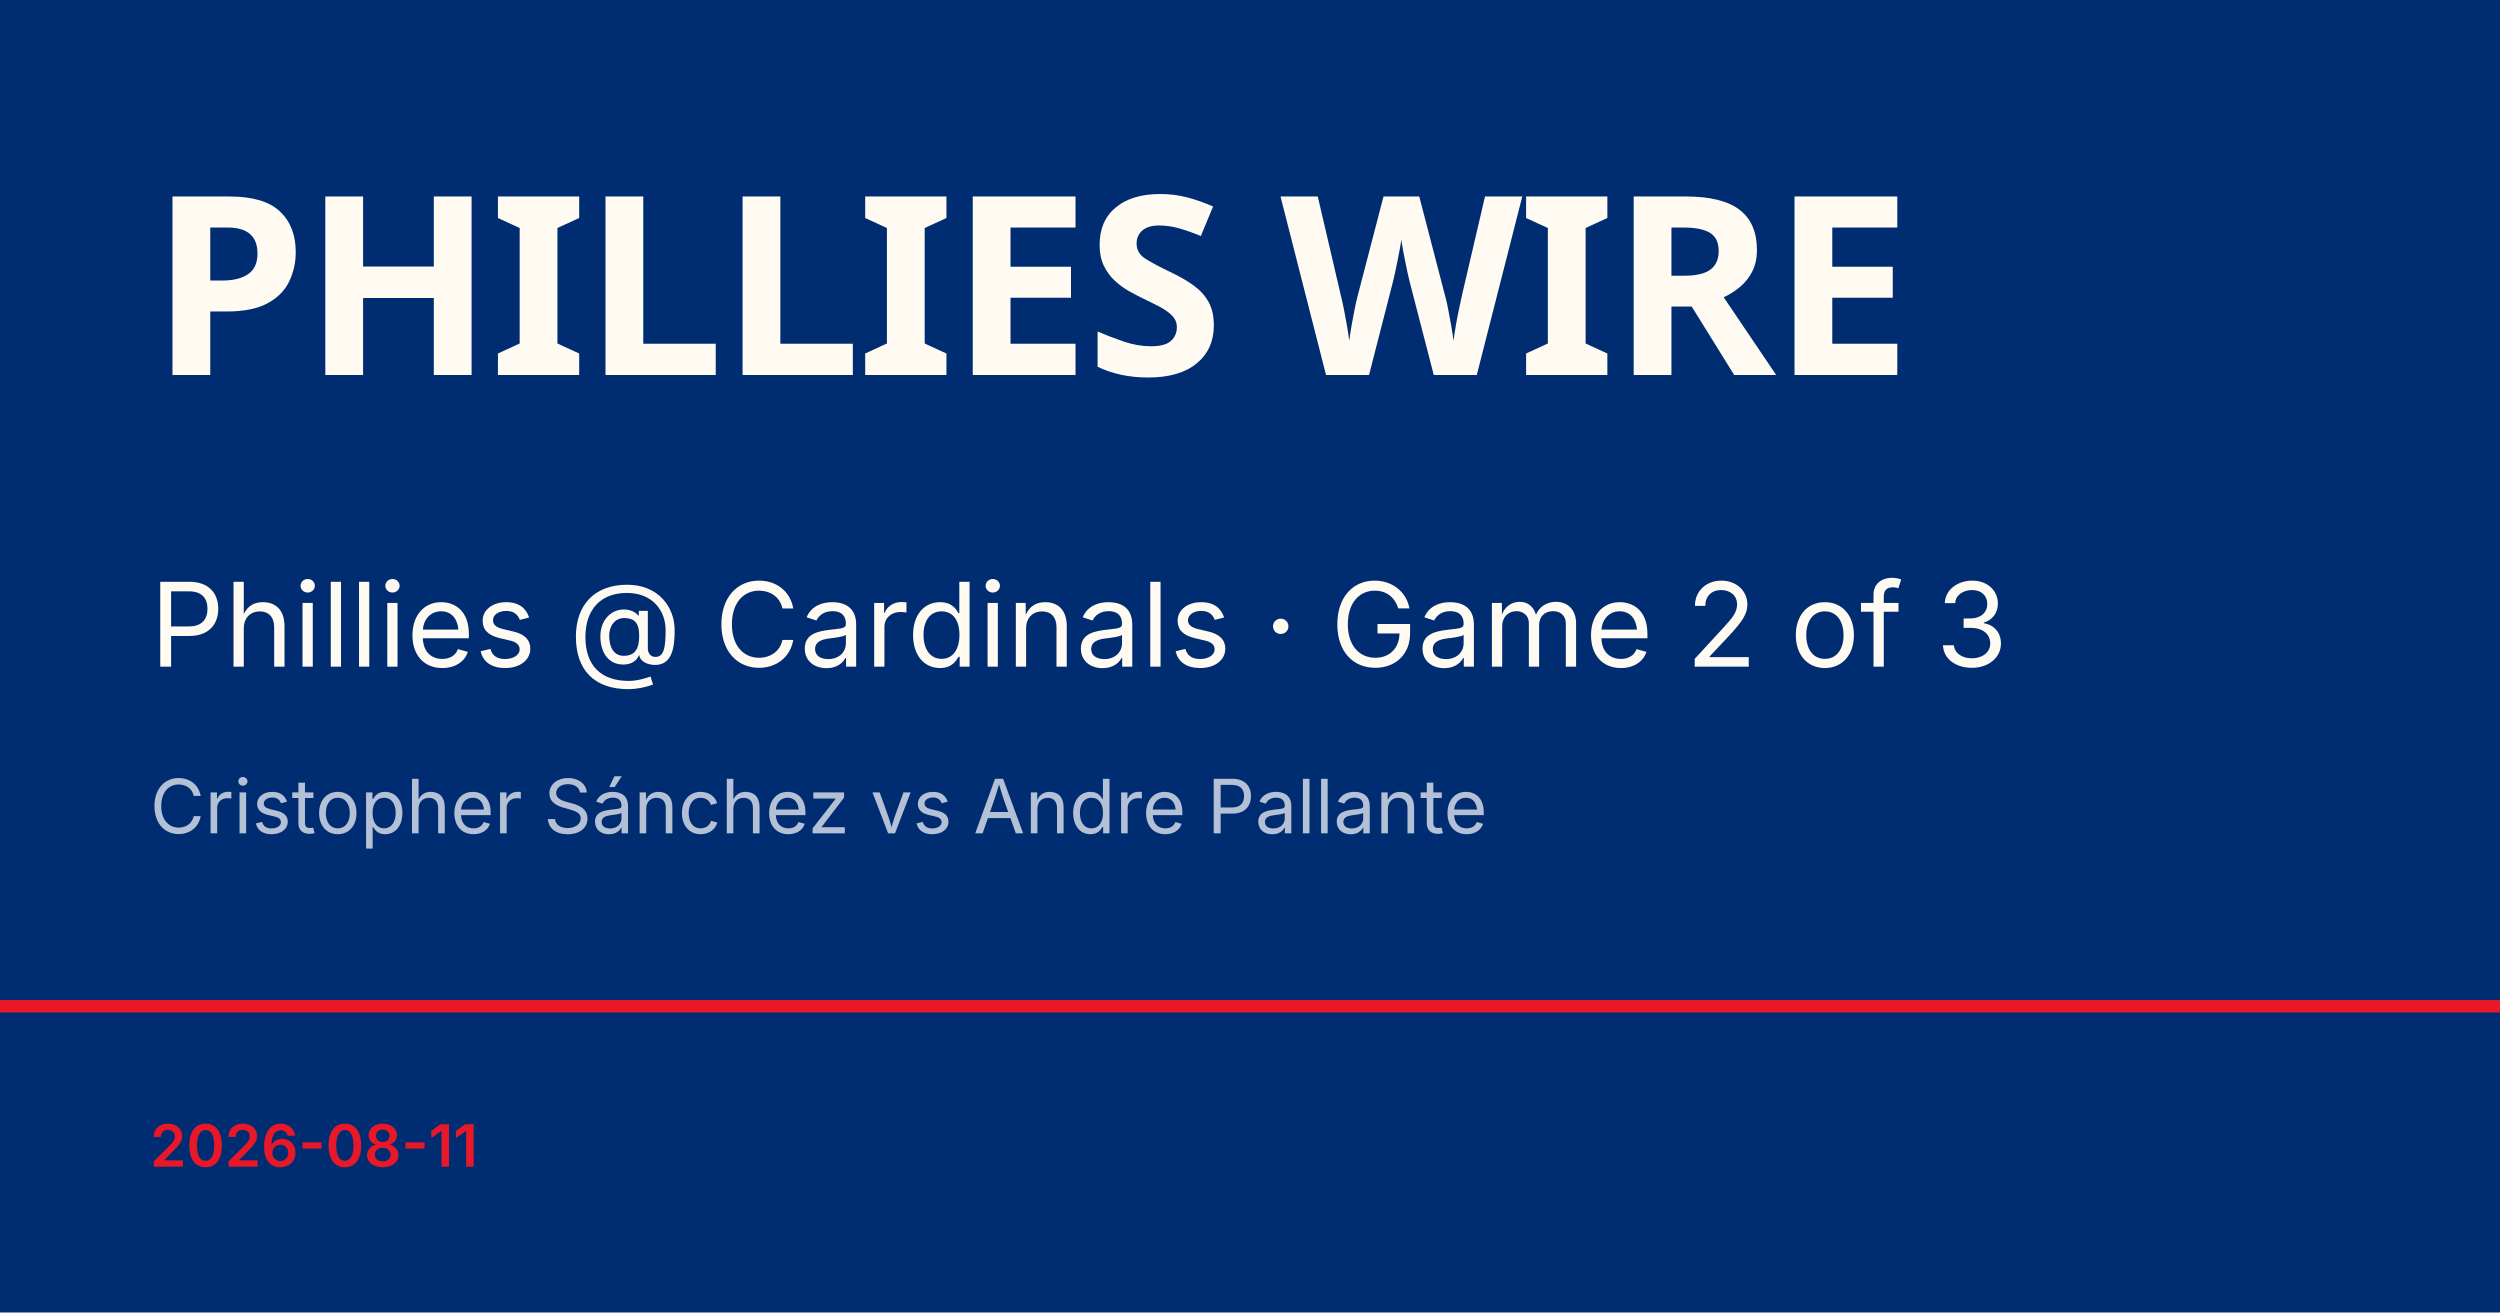
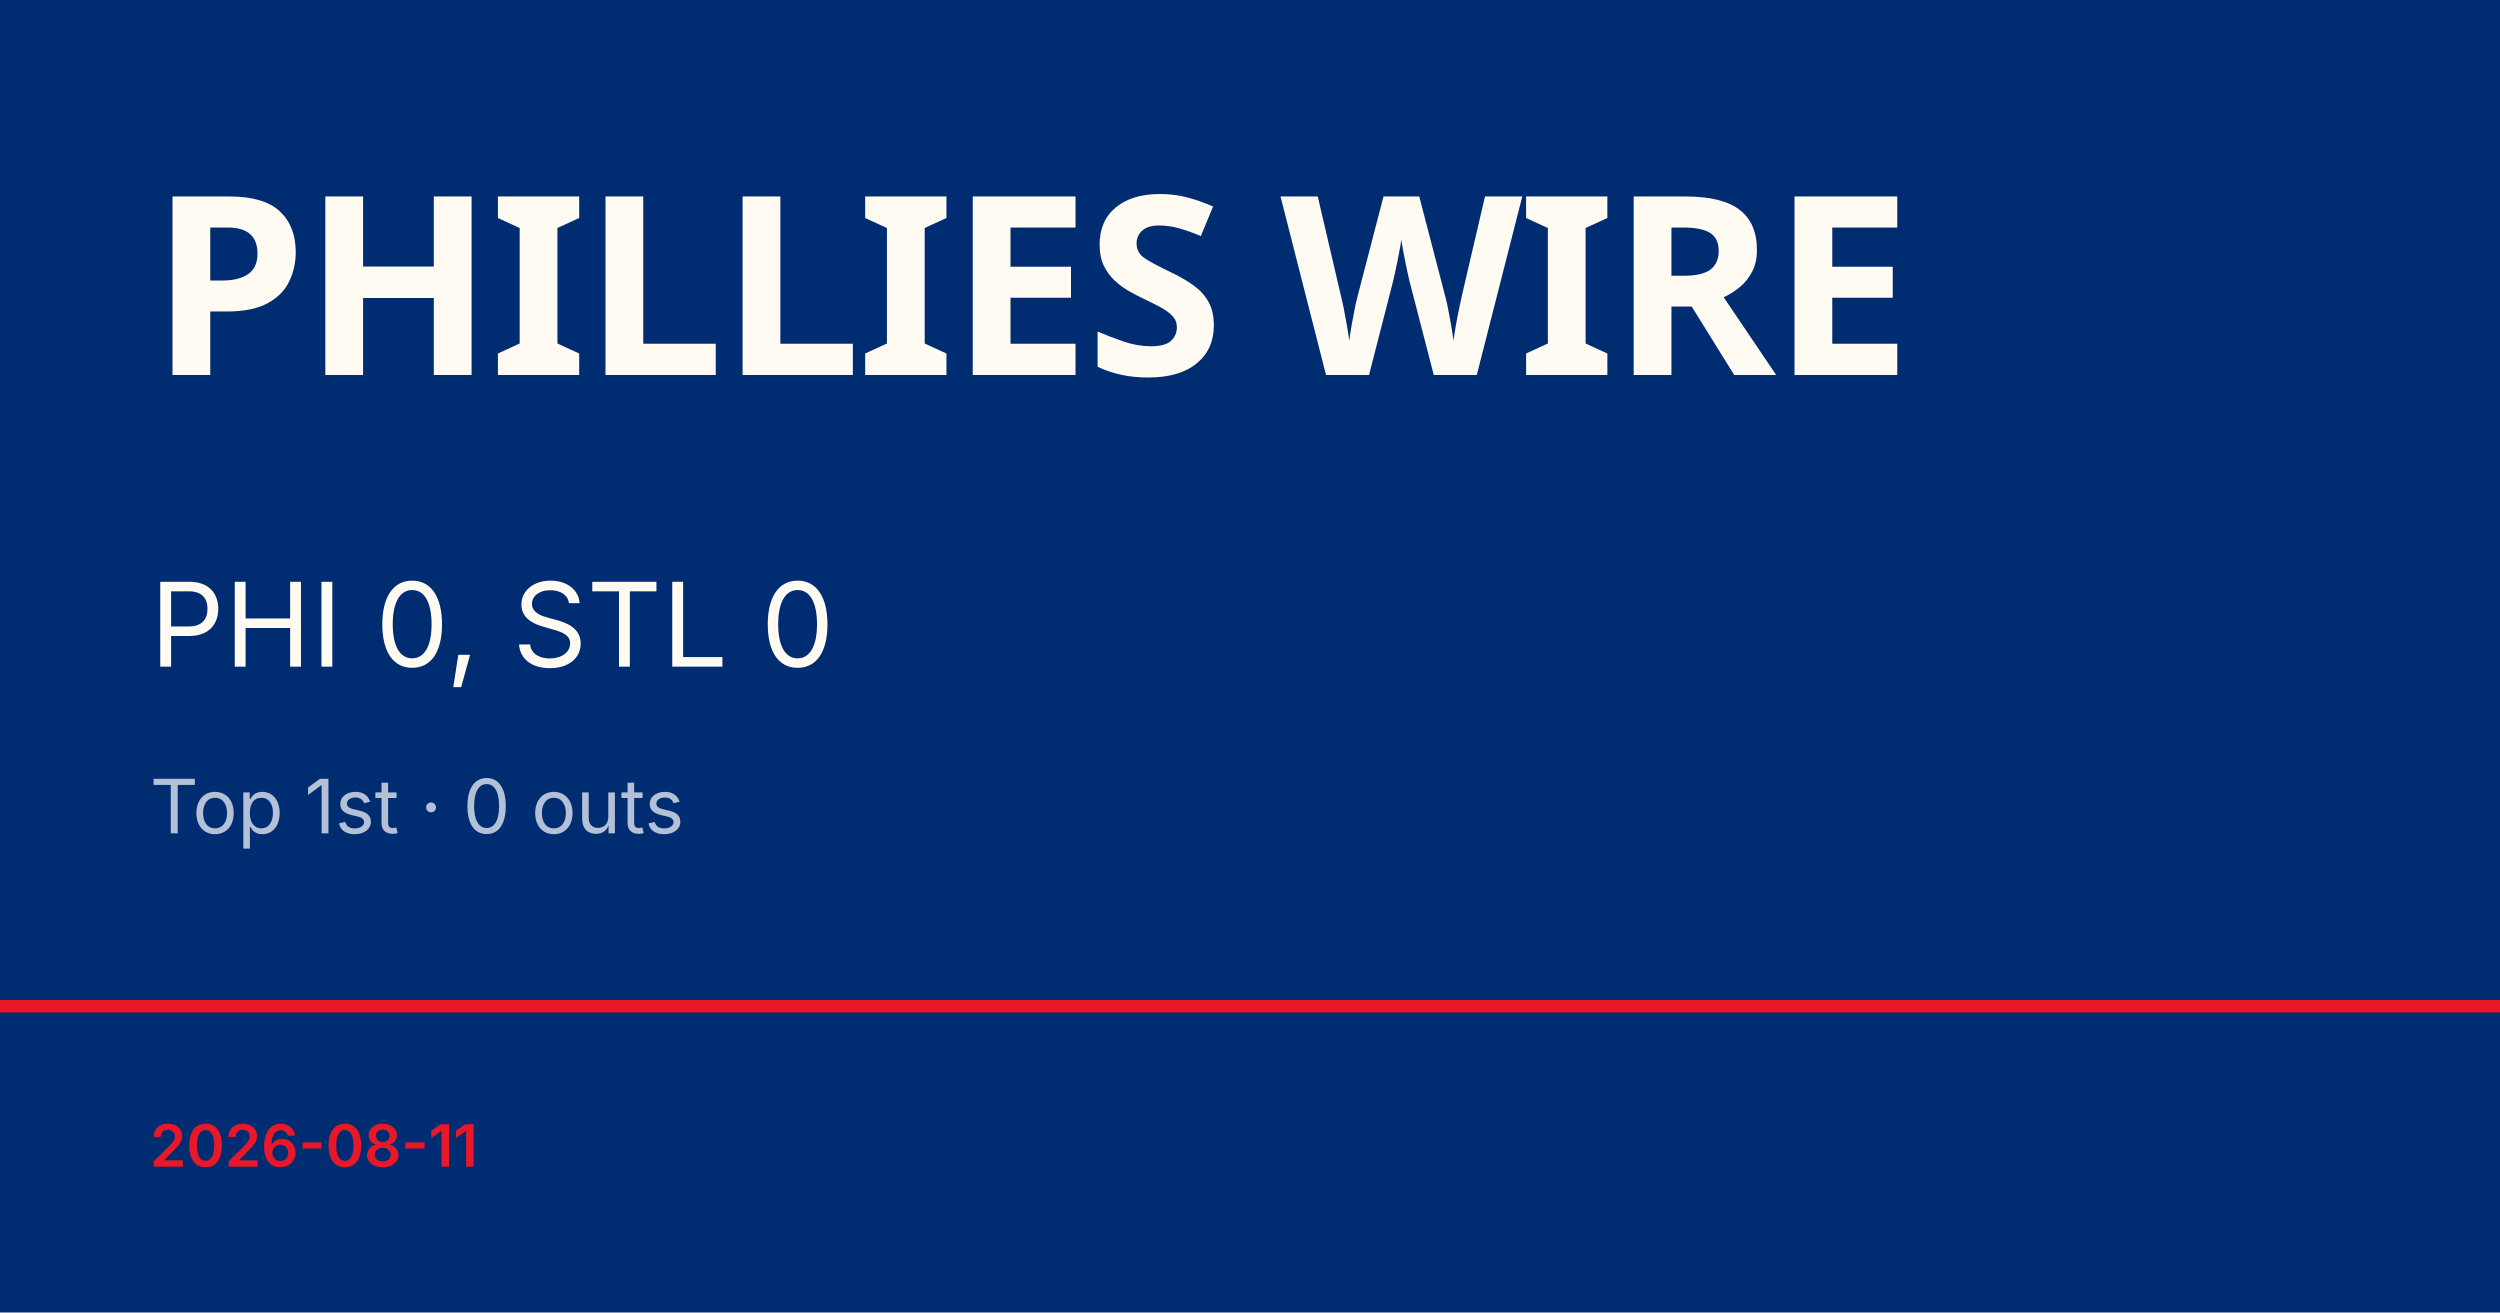
<svg xmlns="http://www.w3.org/2000/svg" viewBox="0 0 1200 630">
  <rect width="1200" height="630" fill="#002d72" />
  <rect y="480" width="1200" height="6" fill="#e81828" />
  <text x="72" y="180" font-family="Barlow Condensed, Impact, sans-serif" font-size="120" font-weight="900" fill="#fffbf3" letter-spacing="-2">PHILLIES WIRE</text>
-   <text x="72" y="320" font-family="Inter, Helvetica, sans-serif" font-size="56" fill="#fffbf3">Phillies @ Cardinals · Game 2 of 3</text>
-   <text x="72" y="400" font-family="Inter, Helvetica, sans-serif" font-size="36" fill="rgba(255,255,255,0.7)">Cristopher Sánchez vs Andre Pallante</text>
+   <text x="72" y="320" font-family="Inter, Helvetica, sans-serif" font-size="56" fill="#fffbf3">PHI 0, STL 0</text>
+   <text x="72" y="400" font-family="Inter, Helvetica, sans-serif" font-size="36" fill="rgba(255,255,255,0.7)">Top 1st · 0 outs</text>
  <text x="72" y="560" font-family="Inter, Helvetica, sans-serif" font-size="28" fill="#e81828" font-weight="600">2026-08-11</text>
</svg>
